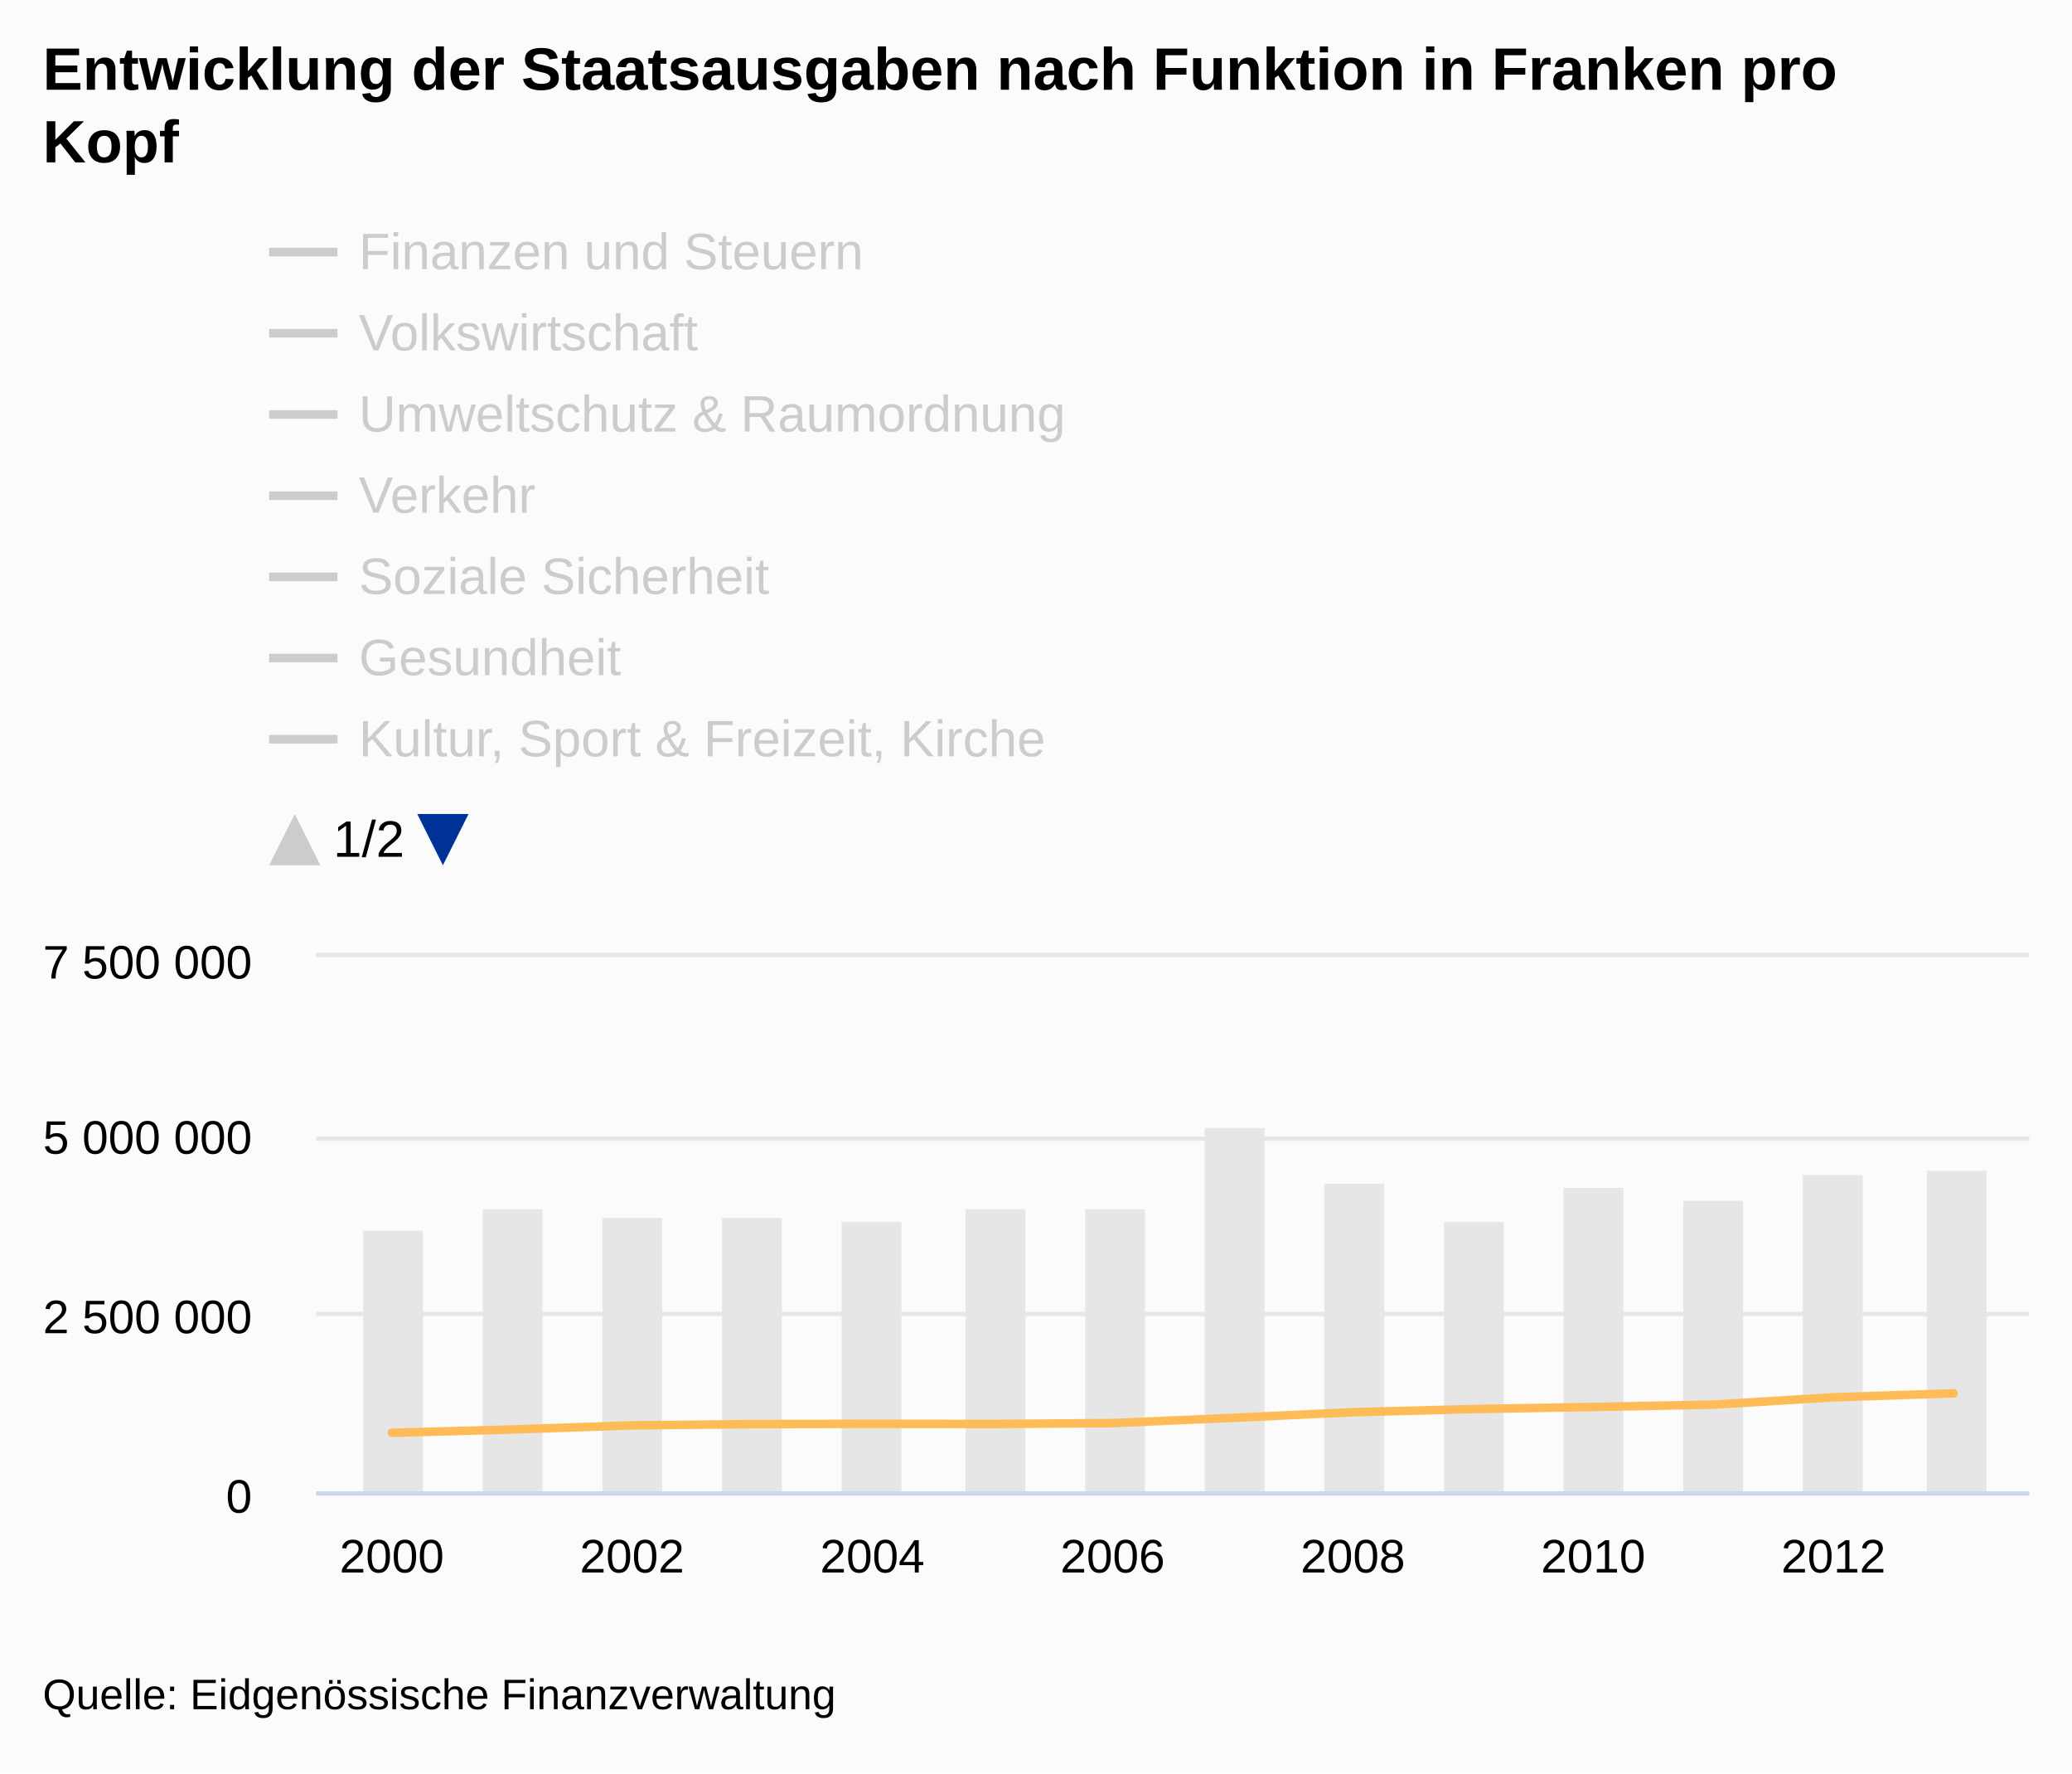
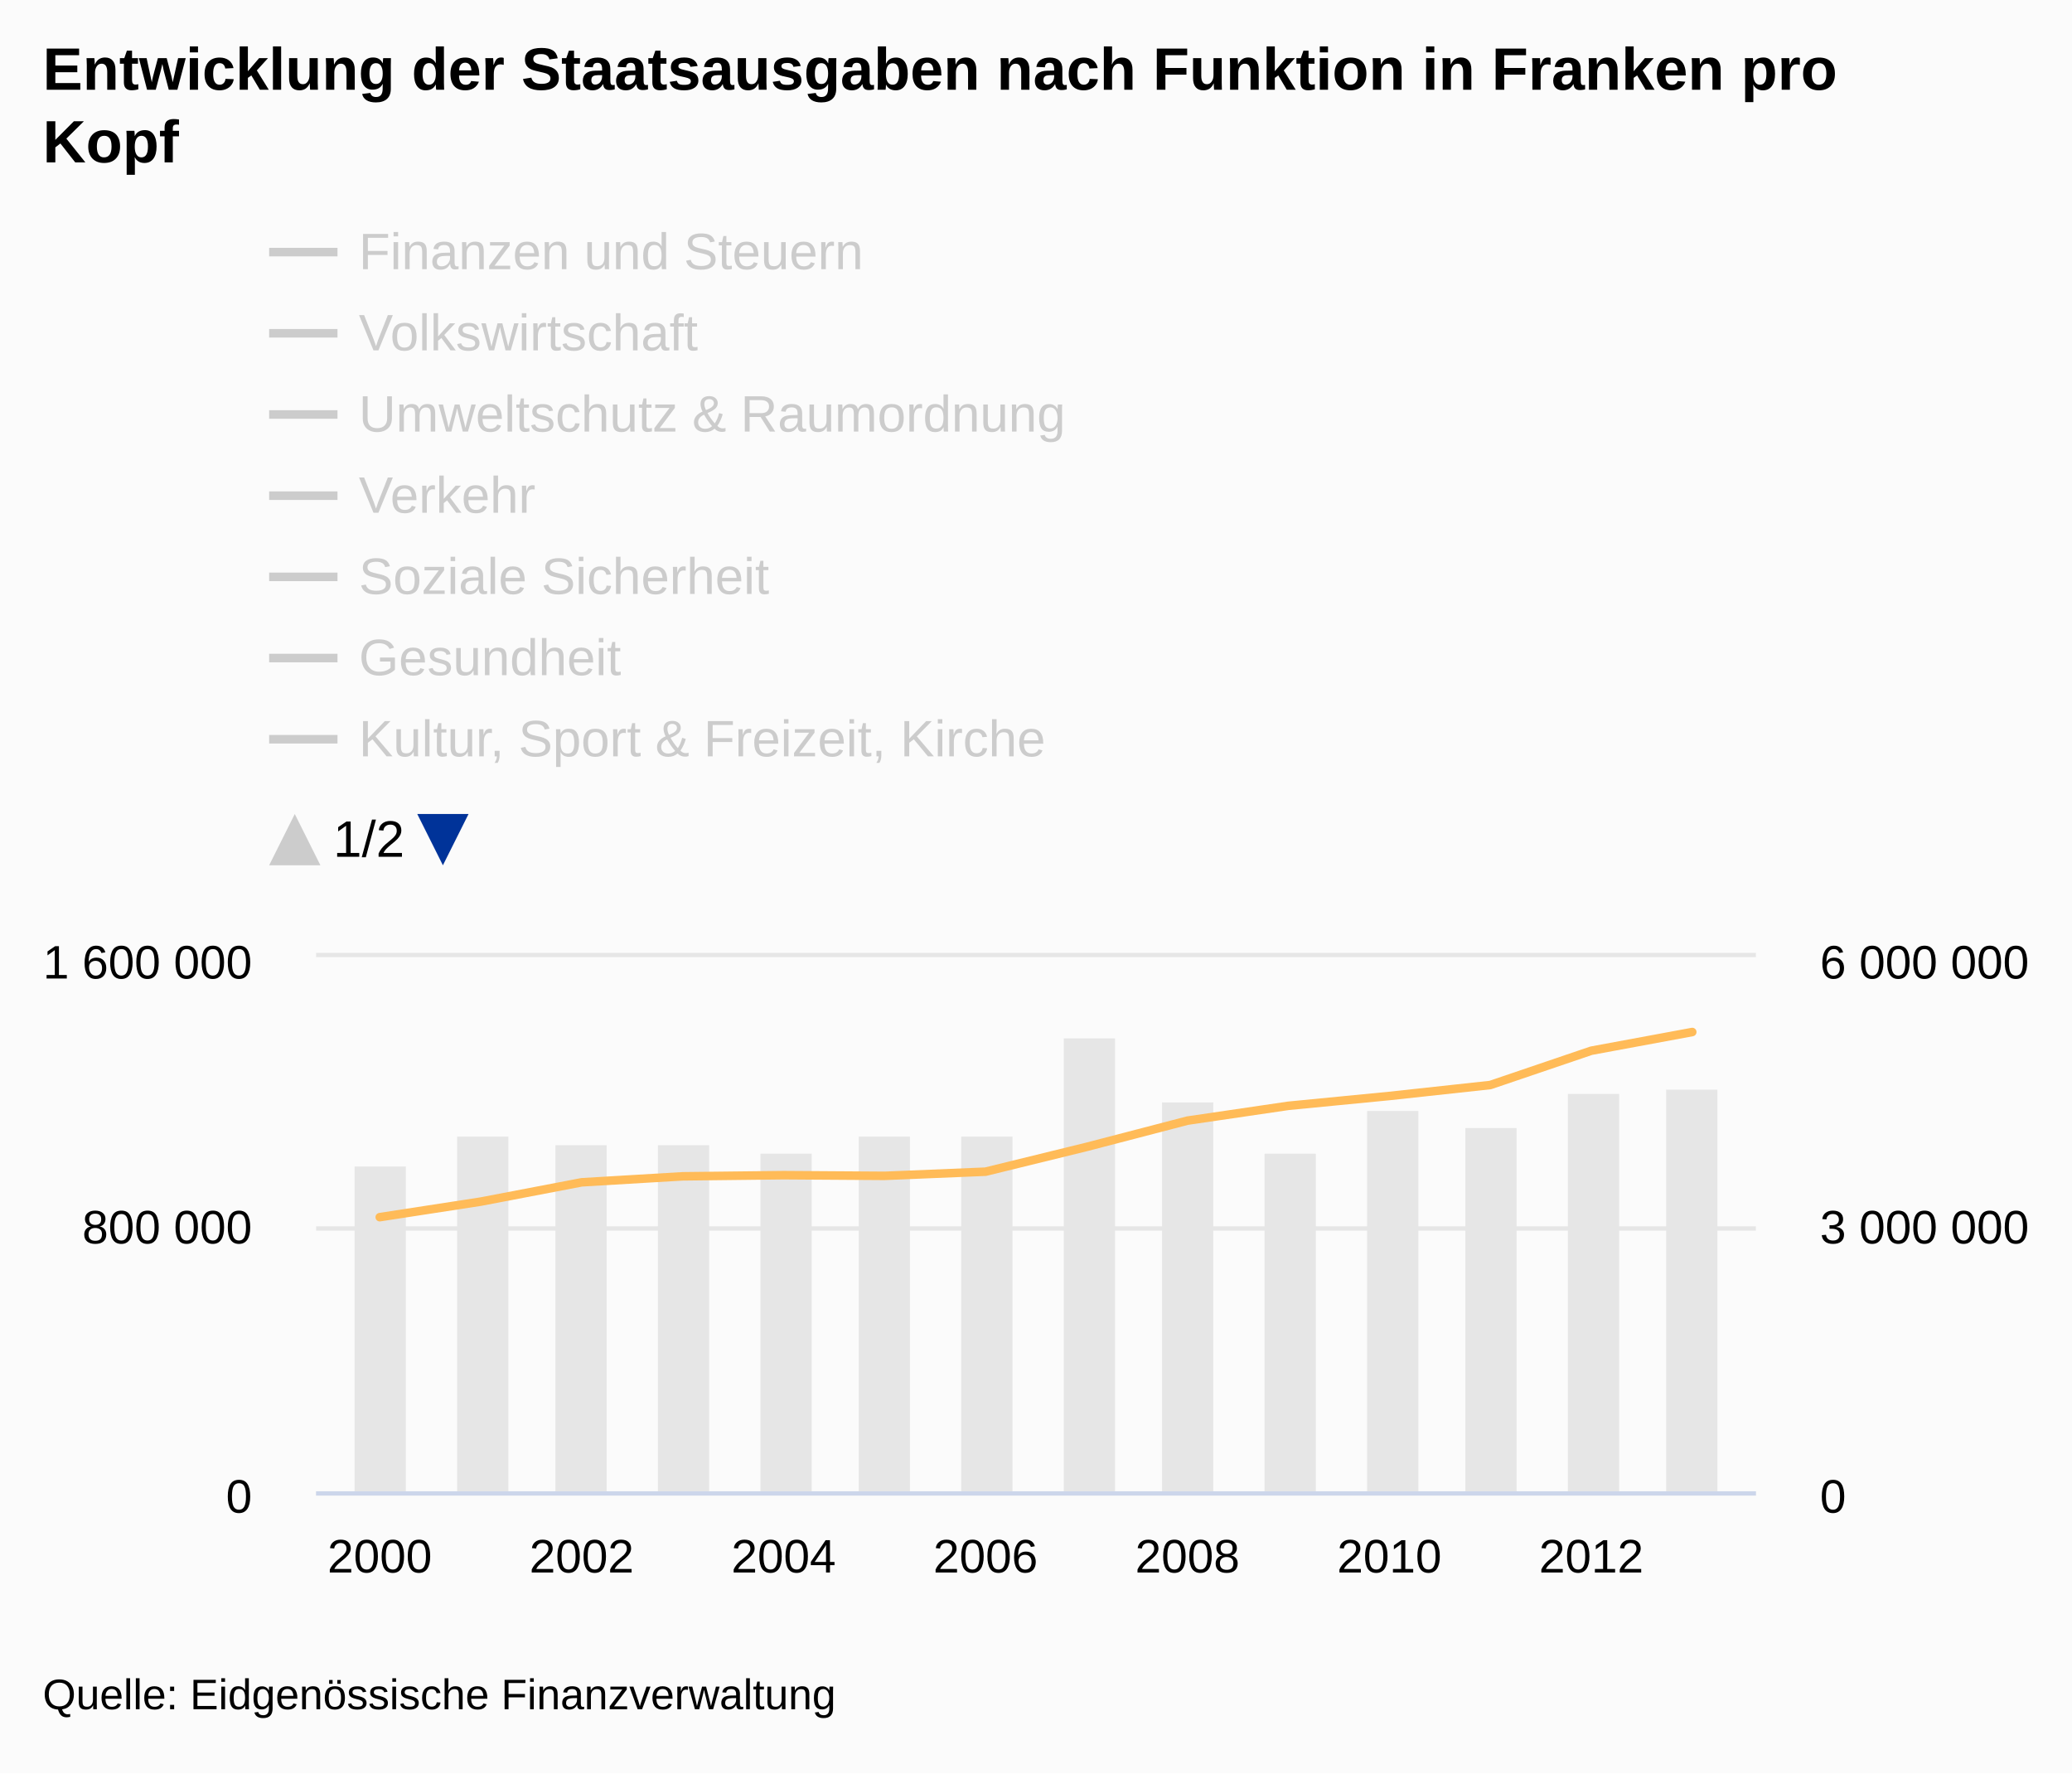
<svg xmlns="http://www.w3.org/2000/svg" version="1.1" class="highcharts-root" style="font-family:arial;font-size:12px;" viewBox="0 0 485 415">
  <defs>
+     <clipPath id="c">
+       <rect x="0" y="8" width="9999" height="130.5" fill="none" />
+     </clipPath>
+     <clipPath>
+       <rect x="0" y="0" width="337" height="125" fill="none" />
+     </clipPath>
+     <clipPath id="a">
+       <rect x="0" y="0" width="337" height="125" fill="none" />
+     </clipPath>
    <clipPath id="b">
-       <rect x="0" y="8" width="9999" height="130.5" fill="none" />
-     </clipPath>
-     <clipPath>
-       <rect x="0" y="0" width="401" height="125" fill="none" />
-     </clipPath>
-     <clipPath id="a">
-       <rect x="0" y="0" width="401" height="125" fill="none" />
+       <rect x="0" y="0" width="337" height="125" fill="none" />
    </clipPath>
  </defs>
  <rect fill="#fbfbfb" class="highcharts-background" x="0" y="0" width="485" height="415" rx="0" ry="0" />
-   <rect fill="none" class="highcharts-plot-background" x="74" y="224" width="401" height="125" />
+   <rect fill="none" class="highcharts-plot-background" x="74" y="224" width="337" height="125" />
  <g class="highcharts-pane-group" />
  <g class="highcharts-grid highcharts-xaxis-grid ">
-     <path fill="none" class="highcharts-grid-line" d="M 91.5 224 L 91.5 349" opacity="1" />
-     <path fill="none" class="highcharts-grid-line" d="M 147.5 224 L 147.5 349" opacity="1" />
-     <path fill="none" class="highcharts-grid-line" d="M 203.5 224 L 203.5 349" opacity="1" />
-     <path fill="none" class="highcharts-grid-line" d="M 259.5 224 L 259.5 349" opacity="1" />
-     <path fill="none" class="highcharts-grid-line" d="M 316.5 224 L 316.5 349" opacity="1" />
-     <path fill="none" class="highcharts-grid-line" d="M 372.5 224 L 372.5 349" opacity="1" />
-     <path fill="none" class="highcharts-grid-line" d="M 428.5 224 L 428.5 349" opacity="1" />
+     <path fill="none" class="highcharts-grid-line" d="M 88.5 224 L 88.5 349" opacity="1" />
+     <path fill="none" class="highcharts-grid-line" d="M 135.5 224 L 135.5 349" opacity="1" />
+     <path fill="none" class="highcharts-grid-line" d="M 182.5 224 L 182.5 349" opacity="1" />
+     <path fill="none" class="highcharts-grid-line" d="M 230.5 224 L 230.5 349" opacity="1" />
+     <path fill="none" class="highcharts-grid-line" d="M 277.5 224 L 277.5 349" opacity="1" />
+     <path fill="none" class="highcharts-grid-line" d="M 324.5 224 L 324.5 349" opacity="1" />
+     <path fill="none" class="highcharts-grid-line" d="M 371.5 224 L 371.5 349" opacity="1" />
  </g>
  <g class="highcharts-grid highcharts-yaxis-grid ">
-     <path fill="none" stroke="#e6e6e6" stroke-width="1" class="highcharts-grid-line" d="M 74 349.5 L 475 349.5" opacity="1" />
-     <path fill="none" stroke="#e6e6e6" stroke-width="1" class="highcharts-grid-line" d="M 74 307.5 L 475 307.5" opacity="1" />
-     <path fill="none" stroke="#e6e6e6" stroke-width="1" class="highcharts-grid-line" d="M 74 266.5 L 475 266.5" opacity="1" />
-     <path fill="none" stroke="#e6e6e6" stroke-width="1" class="highcharts-grid-line" d="M 74 223.5 L 475 223.5" opacity="1" />
-   </g>
-   <rect fill="none" class="highcharts-plot-border" x="74" y="224" width="401" height="125" />
+     <path fill="none" stroke="#e6e6e6" stroke-width="1" class="highcharts-grid-line" d="M 74 349.5 L 411 349.5" opacity="1" />
+     <path fill="none" stroke="#e6e6e6" stroke-width="1" class="highcharts-grid-line" d="M 74 287.5 L 411 287.5" opacity="1" />
+     <path fill="none" stroke="#e6e6e6" stroke-width="1" class="highcharts-grid-line" d="M 74 223.5 L 411 223.5" opacity="1" />
+   </g>
+   <g class="highcharts-grid highcharts-yaxis-grid ">
+     <path fill="none" class="highcharts-grid-line" d="M 74 349.5 L 411 349.5" opacity="1" />
+     <path fill="none" class="highcharts-grid-line" d="M 74 287.5 L 411 287.5" opacity="1" />
+     <path fill="none" class="highcharts-grid-line" d="M 74 224.5 L 411 224.5" opacity="1" />
+   </g>
+   <rect fill="none" class="highcharts-plot-border" x="74" y="224" width="337" height="125" />
  <g class="highcharts-axis highcharts-xaxis ">
-     <path fill="none" class="highcharts-axis-line" stroke="#ccd6eb" stroke-width="1" d="M 74 349.5 L 475 349.5" />
+     <path fill="none" class="highcharts-axis-line" stroke="#ccd6eb" stroke-width="1" d="M 74 349.5 L 411 349.5" />
  </g>
  <g class="highcharts-axis highcharts-yaxis ">
    <path fill="none" class="highcharts-axis-line" d="M 74 224 L 74 349" />
  </g>
+   <g class="highcharts-axis highcharts-yaxis ">
+     <path fill="none" class="highcharts-axis-line" d="M 411 224 L 411 349" />
+   </g>
  <g class="highcharts-series-group">
    <g class="highcharts-series highcharts-series-0 highcharts-column-series highcharts-color-undefined " transform="translate(74,224) scale(1 1)" clip-path="url(#a)">
-       <rect x="11" y="64" width="14" height="62" fill="#E6E6E6" class="highcharts-point" />
-       <rect x="39" y="59" width="14" height="67" fill="#E6E6E6" class="highcharts-point" />
-       <rect x="67" y="61" width="14" height="65" fill="#E6E6E6" class="highcharts-point" />
-       <rect x="95" y="61" width="14" height="65" fill="#E6E6E6" class="highcharts-point" />
-       <rect x="123" y="62" width="14" height="64" fill="#E6E6E6" class="highcharts-point" />
-       <rect x="152" y="59" width="14" height="67" fill="#E6E6E6" class="highcharts-point" />
-       <rect x="180" y="59" width="14" height="67" fill="#E6E6E6" class="highcharts-point" />
-       <rect x="208" y="40" width="14" height="86" fill="#E6E6E6" class="highcharts-point" />
-       <rect x="236" y="53" width="14" height="73" fill="#E6E6E6" class="highcharts-point" />
-       <rect x="264" y="62" width="14" height="64" fill="#E6E6E6" class="highcharts-point" />
-       <rect x="292" y="54" width="14" height="72" fill="#E6E6E6" class="highcharts-point" />
-       <rect x="320" y="57" width="14" height="69" fill="#E6E6E6" class="highcharts-point" />
-       <rect x="348" y="51" width="14" height="75" fill="#E6E6E6" class="highcharts-point" />
-       <rect x="377" y="50" width="14" height="76" fill="#E6E6E6" class="highcharts-point" />
+       <rect x="9" y="49" width="12" height="77" fill="#E6E6E6" class="highcharts-point" />
+       <rect x="33" y="42" width="12" height="84" fill="#E6E6E6" class="highcharts-point" />
+       <rect x="56" y="44" width="12" height="82" fill="#E6E6E6" class="highcharts-point" />
+       <rect x="80" y="44" width="12" height="82" fill="#E6E6E6" class="highcharts-point" />
+       <rect x="104" y="46" width="12" height="80" fill="#E6E6E6" class="highcharts-point" />
+       <rect x="127" y="42" width="12" height="84" fill="#E6E6E6" class="highcharts-point" />
+       <rect x="151" y="42" width="12" height="84" fill="#E6E6E6" class="highcharts-point" />
+       <rect x="175" y="19" width="12" height="107" fill="#E6E6E6" class="highcharts-point" />
+       <rect x="198" y="34" width="12" height="92" fill="#E6E6E6" class="highcharts-point" />
+       <rect x="222" y="46" width="12" height="80" fill="#E6E6E6" class="highcharts-point" />
+       <rect x="246" y="36" width="12" height="90" fill="#E6E6E6" class="highcharts-point" />
+       <rect x="269" y="40" width="12" height="86" fill="#E6E6E6" class="highcharts-point" />
+       <rect x="293" y="32" width="12" height="94" fill="#E6E6E6" class="highcharts-point" />
+       <rect x="316" y="31" width="12" height="95" fill="#E6E6E6" class="highcharts-point" />
    </g>
    <g class="highcharts-markers highcharts-series-0 highcharts-column-series highcharts-color-undefined " transform="translate(74,224) scale(1 1)" clip-path="none" />
-     <g class="highcharts-series highcharts-series-1 highcharts-line-series highcharts-color-undefined " visibility="hidden" transform="translate(74,224) scale(1 1)" clip-path="url(#a)">
-       <path fill="none" d="M 17.716 121.075 L 45.837 121.088 L 73.957 121.961 L 102.078 122.607 L 130.198 122.754 L 158.319 122.687 L 186.44 122.303 L 214.56 122.195 L 242.681 120.597 L 270.802 121.315 L 298.922 121.311 L 327.043 121.23 L 355.163 120.515 L 383.284 119.454" class="highcharts-graph" stroke="#cd9c00" stroke-width="2" stroke-linejoin="round" stroke-linecap="round" />
+     <g class="highcharts-series highcharts-series-1 highcharts-line-series highcharts-color-undefined " visibility="hidden" transform="translate(74,224) scale(1 1)" clip-path="url(#b)">
+       <path fill="none" d="M 14.888 106.601 L 38.521 106.663 L 62.154 110.753 L 85.786 113.781 L 109.419 114.473 L 133.051 114.157 L 156.684 112.359 L 180.316 111.851 L 203.949 104.361 L 227.581 107.727 L 251.214 107.708 L 274.846 107.328 L 298.479 103.977 L 322.112 99.002" class="highcharts-graph" stroke="#cd9c00" stroke-width="2" stroke-linejoin="round" stroke-linecap="round" />
    </g>
    <g class="highcharts-markers highcharts-series-1 highcharts-line-series highcharts-color-undefined " visibility="hidden" transform="translate(74,224) scale(1 1)" clip-path="none" />
-     <g class="highcharts-series highcharts-series-2 highcharts-line-series highcharts-color-undefined " visibility="hidden" transform="translate(74,224) scale(1 1)" clip-path="url(#a)">
-       <path fill="none" d="M 17.716 124.098 L 45.837 124.15 L 73.957 124.537 L 102.078 124.607 L 130.198 124.612 L 158.319 124.642 L 186.44 124.615 L 214.56 124.555 L 242.681 124.244 L 270.802 123.579 L 298.922 122.665 L 327.043 124.424 L 355.163 124.716 L 383.284 124.723" class="highcharts-graph" stroke="#ff8028" stroke-width="2" stroke-linejoin="round" stroke-linecap="round" />
+     <g class="highcharts-series highcharts-series-2 highcharts-line-series highcharts-color-undefined " visibility="hidden" transform="translate(74,224) scale(1 1)" clip-path="url(#b)">
+       <path fill="none" d="M 14.888 120.773 L 38.521 121.016 L 62.154 122.832 L 85.786 123.158 L 109.419 123.184 L 133.051 123.32 L 156.684 123.195 L 180.316 122.914 L 203.949 121.454 L 227.581 118.339 L 251.214 114.052 L 274.846 122.298 L 298.479 123.668 L 322.112 123.7" class="highcharts-graph" stroke="#ff8028" stroke-width="2" stroke-linejoin="round" stroke-linecap="round" />
    </g>
    <g class="highcharts-markers highcharts-series-2 highcharts-line-series highcharts-color-undefined " visibility="hidden" transform="translate(74,224) scale(1 1)" clip-path="none" />
-     <g class="highcharts-series highcharts-series-3 highcharts-line-series highcharts-color-undefined " visibility="hidden" transform="translate(74,224) scale(1 1)" clip-path="url(#a)">
-       <path fill="none" d="M 17.716 123.27 L 45.837 123.057 L 73.957 123.464 L 102.078 123.592 L 130.198 123.676 L 158.319 123.717 L 186.44 123.781 L 214.56 123.589 L 242.681 123.06 L 270.802 123.476 L 298.922 123.417 L 327.043 123.394 L 355.163 123.543 L 383.284 123.573" class="highcharts-graph" stroke="#b00000" stroke-width="2" stroke-linejoin="round" stroke-linecap="round" />
+     <g class="highcharts-series highcharts-series-3 highcharts-line-series highcharts-color-undefined " visibility="hidden" transform="translate(74,224) scale(1 1)" clip-path="url(#b)">
+       <path fill="none" d="M 14.888 116.891 L 38.521 115.892 L 62.154 117.8 L 85.786 118.399 L 109.419 118.793 L 133.051 118.985 L 156.684 119.286 L 180.316 118.387 L 203.949 115.907 L 227.581 117.858 L 251.214 117.582 L 274.846 117.474 L 298.479 118.172 L 322.112 118.309" class="highcharts-graph" stroke="#b00000" stroke-width="2" stroke-linejoin="round" stroke-linecap="round" />
    </g>
    <g class="highcharts-markers highcharts-series-3 highcharts-line-series highcharts-color-undefined " visibility="hidden" transform="translate(74,224) scale(1 1)" clip-path="none" />
-     <g class="highcharts-series highcharts-series-4 highcharts-line-series highcharts-color-undefined " visibility="hidden" transform="translate(74,224) scale(1 1)" clip-path="url(#a)">
-       <path fill="none" d="M 17.716 119.747 L 45.837 119.273 L 73.957 120.194 L 102.078 120.223 L 130.198 120.98 L 158.319 120.772 L 186.44 120.392 L 214.56 121.552 L 242.681 122.522 L 270.802 122.916 L 298.922 122.968 L 327.043 122.958 L 355.163 122.093 L 383.284 119.898" class="highcharts-graph" stroke="#672773" stroke-width="2" stroke-linejoin="round" stroke-linecap="round" />
+     <g class="highcharts-series highcharts-series-4 highcharts-line-series highcharts-color-undefined " visibility="hidden" transform="translate(74,224) scale(1 1)" clip-path="url(#b)">
+       <path fill="none" d="M 14.888 100.375 L 38.521 98.153 L 62.154 102.472 L 85.786 102.607 L 109.419 106.158 L 133.051 105.183 L 156.684 103.402 L 180.316 108.84 L 203.949 113.382 L 227.581 115.23 L 251.214 115.475 L 274.846 115.426 L 298.479 111.373 L 322.112 101.085" class="highcharts-graph" stroke="#672773" stroke-width="2" stroke-linejoin="round" stroke-linecap="round" />
    </g>
    <g class="highcharts-markers highcharts-series-4 highcharts-line-series highcharts-color-undefined " visibility="hidden" transform="translate(74,224) scale(1 1)" clip-path="none" />
-     <g class="highcharts-series highcharts-series-5 highcharts-line-series highcharts-color-undefined " visibility="hidden" transform="translate(74,224) scale(1 1)" clip-path="url(#a)">
-       <path fill="none" d="M 17.716 113.773 L 45.837 113.885 L 73.957 113.591 L 102.078 113.423 L 130.198 112.473 L 158.319 112.238 L 186.44 111.734 L 214.56 111.559 L 242.681 113 L 270.802 112.123 L 298.922 111.717 L 327.043 111.068 L 355.163 110.253 L 383.284 110.067" class="highcharts-graph" stroke="#007a2f" stroke-width="2" stroke-linejoin="round" stroke-linecap="round" />
+     <g class="highcharts-series highcharts-series-5 highcharts-line-series highcharts-color-undefined " visibility="hidden" transform="translate(74,224) scale(1 1)" clip-path="url(#b)">
+       <path fill="none" d="M 14.888 72.373 L 38.521 72.896 L 62.154 71.521 L 85.786 70.734 L 109.419 66.281 L 133.051 65.18 L 156.684 62.816 L 180.316 61.996 L 203.949 68.752 L 227.581 64.641 L 251.214 62.734 L 274.846 59.694 L 298.479 55.875 L 322.112 55.001" class="highcharts-graph" stroke="#007a2f" stroke-width="2" stroke-linejoin="round" stroke-linecap="round" />
    </g>
    <g class="highcharts-markers highcharts-series-5 highcharts-line-series highcharts-color-undefined " visibility="hidden" transform="translate(74,224) scale(1 1)" clip-path="none" />
-     <g class="highcharts-series highcharts-series-6 highcharts-line-series highcharts-color-undefined " visibility="hidden" transform="translate(74,224) scale(1 1)" clip-path="url(#a)">
-       <path fill="none" d="M 17.716 111.816 L 45.837 108.908 L 73.957 108.674 L 102.078 108.574 L 130.198 108.473 L 158.319 108.18 L 186.44 107.843 L 214.56 107.484 L 242.681 115.17 L 270.802 114.2 L 298.922 114.443 L 327.043 114.177 L 355.163 110.249 L 383.284 114.914" class="highcharts-graph" stroke="#44ab2b" stroke-width="2" stroke-linejoin="round" stroke-linecap="round" />
+     <g class="highcharts-series highcharts-series-6 highcharts-line-series highcharts-color-undefined " visibility="hidden" transform="translate(74,224) scale(1 1)" clip-path="url(#b)">
+       <path fill="none" d="M 14.888 63.201 L 38.521 49.569 L 62.154 48.471 L 85.786 48.004 L 109.419 47.531 L 133.051 46.154 L 156.684 44.577 L 180.316 42.896 L 203.949 78.923 L 227.581 74.374 L 251.214 75.516 L 274.846 74.268 L 298.479 55.855 L 322.112 77.722" class="highcharts-graph" stroke="#44ab2b" stroke-width="2" stroke-linejoin="round" stroke-linecap="round" />
    </g>
    <g class="highcharts-markers highcharts-series-6 highcharts-line-series highcharts-color-undefined " visibility="hidden" transform="translate(74,224) scale(1 1)" clip-path="none" />
-     <g class="highcharts-series highcharts-series-7 highcharts-line-series highcharts-color-undefined " visibility="hidden" transform="translate(74,224) scale(1 1)" clip-path="url(#a)">
-       <path fill="none" d="M 17.716 121.723 L 45.837 121.562 L 73.957 121.789 L 102.078 121.575 L 130.198 121.518 L 158.319 121.764 L 186.44 121.689 L 214.56 121.435 L 242.681 120.893 L 270.802 121.28 L 298.922 121.147 L 327.043 120.968 L 355.163 120.585 L 383.284 120.805" class="highcharts-graph" stroke="#b475ab" stroke-width="2" stroke-linejoin="round" stroke-linecap="round" />
+     <g class="highcharts-series highcharts-series-7 highcharts-line-series highcharts-color-undefined " visibility="hidden" transform="translate(74,224) scale(1 1)" clip-path="url(#b)">
+       <path fill="none" d="M 14.888 109.637 L 38.521 108.886 L 62.154 109.948 L 85.786 108.944 L 109.419 108.68 L 133.051 109.829 L 156.684 109.479 L 180.316 108.291 L 203.949 105.746 L 227.581 107.565 L 251.214 106.941 L 274.846 106.098 L 298.479 104.304 L 322.112 105.336" class="highcharts-graph" stroke="#b475ab" stroke-width="2" stroke-linejoin="round" stroke-linecap="round" />
    </g>
    <g class="highcharts-markers highcharts-series-7 highcharts-line-series highcharts-color-undefined " visibility="hidden" transform="translate(74,224) scale(1 1)" clip-path="none" />
-     <g class="highcharts-series highcharts-series-8 highcharts-line-series highcharts-color-undefined " transform="translate(74,224) scale(1 1)" clip-path="url(#a)">
-       <path fill="none" d="M 17.716 111.314 L 45.837 110.538 L 73.957 109.574 L 102.078 109.275 L 130.198 109.218 L 158.319 109.251 L 186.44 109.043 L 214.56 107.808 L 242.681 106.495 L 270.802 105.754 L 298.922 105.264 L 327.043 104.716 L 355.163 103.004 L 383.284 102.071" class="highcharts-graph" stroke="#ffbb58" stroke-width="2" stroke-linejoin="round" stroke-linecap="round" />
+     <g class="highcharts-series highcharts-series-8 highcharts-line-series highcharts-color-undefined " transform="translate(74,224) scale(1 1)" clip-path="url(#b)">
+       <path fill="none" d="M 14.888 60.847 L 38.521 57.209 L 62.154 52.69 L 85.786 51.289 L 109.419 51.021 L 133.051 51.179 L 156.684 50.202 L 180.316 44.411 L 203.949 38.258 L 227.581 34.786 L 251.214 32.487 L 274.846 29.92 L 298.479 21.892 L 322.112 17.519" class="highcharts-graph" stroke="#ffbb58" stroke-width="2" stroke-linejoin="round" stroke-linecap="round" />
    </g>
    <g class="highcharts-markers highcharts-series-8 highcharts-line-series highcharts-color-undefined " transform="translate(74,224) scale(1 1)" clip-path="none" />
-     <g class="highcharts-series highcharts-series-9 highcharts-line-series highcharts-color-undefined " visibility="hidden" transform="translate(74,224) scale(1 1)" clip-path="url(#a)">
-       <path fill="none" d="M 17.716 119.747 L 45.837 119.426 L 73.957 119.429 L 102.078 119.467 L 130.198 119.358 L 158.319 119.145 L 186.44 118.929 L 214.56 118.72 L 242.681 119.111 L 270.802 119.401 L 298.922 119.223 L 327.043 118.93 L 355.163 118.581 L 383.284 118.015" class="highcharts-graph" stroke="#a8c4cb" stroke-width="2" stroke-linejoin="round" stroke-linecap="round" />
+     <g class="highcharts-series highcharts-series-9 highcharts-line-series highcharts-color-undefined " visibility="hidden" transform="translate(74,224) scale(1 1)" clip-path="url(#b)">
+       <path fill="none" d="M 14.888 100.379 L 38.521 98.871 L 62.154 98.885 L 85.786 99.064 L 109.419 98.551 L 133.051 97.556 L 156.684 96.542 L 180.316 95.563 L 203.949 97.396 L 227.581 98.754 L 251.214 97.92 L 274.846 96.547 L 298.479 94.91 L 322.112 92.258" class="highcharts-graph" stroke="#a8c4cb" stroke-width="2" stroke-linejoin="round" stroke-linecap="round" />
    </g>
    <g class="highcharts-markers highcharts-series-9 highcharts-line-series highcharts-color-undefined " visibility="hidden" transform="translate(74,224) scale(1 1)" clip-path="none" />
-     <g class="highcharts-series highcharts-series-10 highcharts-line-series highcharts-color-undefined " visibility="hidden" transform="translate(74,224) scale(1 1)" clip-path="url(#a)">
-       <path fill="none" d="M 17.716 121.924 L 45.837 120.642 L 73.957 121.501 L 102.078 121.239 L 130.198 122.651 L 158.319 120.678 L 214.56 105.343 L 242.681 111.671 L 270.802 121.707 L 298.922 115.779 L 327.043 119.628 L 355.163 121.308 L 383.284 120.777" class="highcharts-graph" stroke="#256370" stroke-width="2" stroke-linejoin="round" stroke-linecap="round" />
+     <g class="highcharts-series highcharts-series-10 highcharts-line-series highcharts-color-undefined " visibility="hidden" transform="translate(74,224) scale(1 1)" clip-path="url(#b)">
+       <path fill="none" d="M 14.888 110.582 L 38.521 104.573 L 62.154 108.598 L 85.786 107.372 L 109.419 113.99 L 133.051 104.739 L 180.316 32.857 L 203.949 62.523 L 227.581 109.565 L 251.214 81.779 L 274.846 99.816 L 298.479 107.694 L 322.112 105.206" class="highcharts-graph" stroke="#256370" stroke-width="2" stroke-linejoin="round" stroke-linecap="round" />
    </g>
    <g class="highcharts-markers highcharts-series-10 highcharts-line-series highcharts-color-undefined " visibility="hidden" transform="translate(74,224) scale(1 1)" clip-path="none" />
  </g>
  <text x="10" text-anchor="start" class="highcharts-title" style="color:#000000;font-size:14px;font-weight:bold;fill:#000000;" y="21">
    <tspan>Entwicklung der Staatsausgaben nach Funktion in Franken pro</tspan>
    <tspan dy="17" x="10">Kopf</tspan>
  </text>
  <g class="highcharts-legend" transform="translate(55,45)">
    <rect fill="none" class="highcharts-legend-box" rx="0" ry="0" x="0" y="0" width="204" height="166" visibility="visible" />
-     <g clip-path="url(#b)">
+     <g clip-path="url(#c)">
      <g transform="translate(0,0)">
        <g class="highcharts-legend-item highcharts-line-series highcharts-color-undefined highcharts-series-1 highcharts-legend-item-hidden" transform="translate(8,3)">
          <path fill="none" d="M 0 11 L 16 11" class="highcharts-graph" stroke="#cccccc" stroke-width="2" />
          <text x="21" style="color:#cccccc;font-size:12px;font-weight:normal;cursor:pointer;fill:#cccccc;" text-anchor="start" y="15">
            <tspan>Finanzen und Steuern</tspan>
          </text>
        </g>
        <g class="highcharts-legend-item highcharts-line-series highcharts-color-undefined highcharts-series-2 highcharts-legend-item-hidden" transform="translate(8,22)">
          <path fill="none" d="M 0 11 L 16 11" class="highcharts-graph" stroke="#cccccc" stroke-width="2" />
          <text x="21" y="15" style="color:#cccccc;font-size:12px;font-weight:normal;cursor:pointer;fill:#cccccc;" text-anchor="start">
            <tspan>Volkswirtschaft</tspan>
          </text>
        </g>
        <g class="highcharts-legend-item highcharts-line-series highcharts-color-undefined highcharts-series-3 highcharts-legend-item-hidden" transform="translate(8,41)">
          <path fill="none" d="M 0 11 L 16 11" class="highcharts-graph" stroke="#cccccc" stroke-width="2" />
          <text x="21" y="15" style="color:#cccccc;font-size:12px;font-weight:normal;cursor:pointer;fill:#cccccc;" text-anchor="start">
            <tspan>Umweltschutz &amp; Raumordnung</tspan>
          </text>
        </g>
        <g class="highcharts-legend-item highcharts-line-series highcharts-color-undefined highcharts-series-4 highcharts-legend-item-hidden" transform="translate(8,60)">
          <path fill="none" d="M 0 11 L 16 11" class="highcharts-graph" stroke="#cccccc" stroke-width="2" />
          <text x="21" y="15" style="color:#cccccc;font-size:12px;font-weight:normal;cursor:pointer;fill:#cccccc;" text-anchor="start">
            <tspan>Verkehr</tspan>
          </text>
        </g>
        <g class="highcharts-legend-item highcharts-line-series highcharts-color-undefined highcharts-series-5 highcharts-legend-item-hidden" transform="translate(8,79)">
          <path fill="none" d="M 0 11 L 16 11" class="highcharts-graph" stroke="#cccccc" stroke-width="2" />
          <text x="21" y="15" style="color:#cccccc;font-size:12px;font-weight:normal;cursor:pointer;fill:#cccccc;" text-anchor="start">
            <tspan>Soziale Sicherheit</tspan>
          </text>
        </g>
        <g class="highcharts-legend-item highcharts-line-series highcharts-color-undefined highcharts-series-6 highcharts-legend-item-hidden" transform="translate(8,98)">
          <path fill="none" d="M 0 11 L 16 11" class="highcharts-graph" stroke="#cccccc" stroke-width="2" />
          <text x="21" y="15" style="color:#cccccc;font-size:12px;font-weight:normal;cursor:pointer;fill:#cccccc;" text-anchor="start">
            <tspan>Gesundheit</tspan>
          </text>
        </g>
        <g class="highcharts-legend-item highcharts-line-series highcharts-color-undefined highcharts-series-7 highcharts-legend-item-hidden" transform="translate(8,117)">
          <path fill="none" d="M 0 11 L 16 11" class="highcharts-graph" stroke="#cccccc" stroke-width="2" />
          <text x="21" y="15" style="color:#cccccc;font-size:12px;font-weight:normal;cursor:pointer;fill:#cccccc;" text-anchor="start">
            <tspan>Kultur, Sport &amp; Freizeit, Kirche</tspan>
          </text>
        </g>
        <g class="highcharts-legend-item highcharts-line-series highcharts-color-undefined highcharts-series-8" transform="translate(8,136)">
          <path fill="none" d="M 0 11 L 16 11" class="highcharts-graph" stroke="#ffbb58" stroke-width="2" />
          <text x="21" y="15" style="color:#333333;font-size:12px;font-weight:normal;cursor:pointer;fill:#333333;" text-anchor="start">
            <tspan>Bildung</tspan>
          </text>
        </g>
        <g class="highcharts-legend-item highcharts-line-series highcharts-color-undefined highcharts-series-9 highcharts-legend-item-hidden" transform="translate(8,155)">
          <path fill="none" d="M 0 11 L 16 11" class="highcharts-graph" stroke="#cccccc" stroke-width="2" />
          <text x="21" y="15" style="color:#cccccc;font-size:12px;font-weight:normal;cursor:pointer;fill:#cccccc;" text-anchor="start">
            <tspan>Öffentliche Ordnung &amp; Siche…</tspan>
          </text>
        </g>
        <g class="highcharts-legend-item highcharts-line-series highcharts-color-undefined highcharts-series-10 highcharts-legend-item-hidden" transform="translate(8,174)">
          <path fill="none" d="M 0 11 L 16 11" class="highcharts-graph" stroke="#cccccc" stroke-width="2" />
          <text x="21" y="15" style="color:#cccccc;font-size:12px;font-weight:normal;cursor:pointer;fill:#cccccc;" text-anchor="start">
            <tspan>Allgemeine Verwaltung</tspan>
          </text>
        </g>
        <g class="highcharts-legend-item highcharts-column-series highcharts-color-undefined highcharts-series-0" transform="translate(8,193)">
          <text x="21" y="15" style="color:#333333;font-size:12px;font-weight:normal;cursor:pointer;fill:#333333;" text-anchor="start">
            <tspan>Total</tspan>
          </text>
          <rect x="2" y="4" width="12" height="12" fill="#E6E6E6" class="highcharts-point" />
        </g>
      </g>
    </g>
    <g visibility="visible" transform="translate(8,145.5)">
      <path fill="#cccccc" d="M 6 0 L 12 12 0 12 Z" class="highcharts-legend-nav-inactive" style="cursor:default;" />
      <text x="15" y="10" class="highcharts-legend-navigation">
        1/2
      </text>
      <path fill="#003399" d="M 34.672 0 L 46.672 0 40.672 12 Z" class="highcharts-legend-nav-active" style="cursor:pointer;" />
    </g>
  </g>
  <g class="highcharts-axis-labels highcharts-xaxis-labels ">
-     <text x="91.716" style="color:#000000;cursor:default;font-size:11px;fill:#000000;" text-anchor="middle" transform="translate(0,0)" y="368" opacity="1">
+     <text x="88.888" style="color:#000000;cursor:default;font-size:11px;fill:#000000;" text-anchor="middle" transform="translate(0,0)" y="368" opacity="1">
      2000
    </text>
-     <text x="147.957" style="color:#000000;cursor:default;font-size:11px;fill:#000000;" text-anchor="middle" transform="translate(0,0)" y="368" opacity="1">
+     <text x="136.154" style="color:#000000;cursor:default;font-size:11px;fill:#000000;" text-anchor="middle" transform="translate(0,0)" y="368" opacity="1">
      2002
    </text>
-     <text x="204.198" style="color:#000000;cursor:default;font-size:11px;fill:#000000;" text-anchor="middle" transform="translate(0,0)" y="368" opacity="1">
+     <text x="183.419" style="color:#000000;cursor:default;font-size:11px;fill:#000000;" text-anchor="middle" transform="translate(0,0)" y="368" opacity="1">
      2004
    </text>
-     <text x="260.44" style="color:#000000;cursor:default;font-size:11px;fill:#000000;" text-anchor="middle" transform="translate(0,0)" y="368" opacity="1">
+     <text x="230.684" style="color:#000000;cursor:default;font-size:11px;fill:#000000;" text-anchor="middle" transform="translate(0,0)" y="368" opacity="1">
      2006
    </text>
-     <text x="316.681" style="color:#000000;cursor:default;font-size:11px;fill:#000000;" text-anchor="middle" transform="translate(0,0)" y="368" opacity="1">
+     <text x="277.949" style="color:#000000;cursor:default;font-size:11px;fill:#000000;" text-anchor="middle" transform="translate(0,0)" y="368" opacity="1">
      2008
    </text>
-     <text x="372.922" style="color:#000000;cursor:default;font-size:11px;fill:#000000;" text-anchor="middle" transform="translate(0,0)" y="368" opacity="1">
+     <text x="325.214" style="color:#000000;cursor:default;font-size:11px;fill:#000000;" text-anchor="middle" transform="translate(0,0)" y="368" opacity="1">
      2010
    </text>
-     <text x="429.163" style="color:#000000;cursor:default;font-size:11px;fill:#000000;" text-anchor="middle" transform="translate(0,0)" y="368" opacity="1">
+     <text x="372.479" style="color:#000000;cursor:default;font-size:11px;fill:#000000;" text-anchor="middle" transform="translate(0,0)" y="368" opacity="1">
      2012
    </text>
  </g>
  <g class="highcharts-axis-labels highcharts-yaxis-labels ">
    <text x="59" style="color:#000000;cursor:default;font-size:11px;fill:#000000;" text-anchor="end" transform="translate(0,0)" y="354" opacity="1">
      <tspan>0</tspan>
    </text>
-     <text x="59" style="color:#000000;cursor:default;font-size:11px;fill:#000000;" text-anchor="end" transform="translate(0,0)" y="312" opacity="1">
-       <tspan>2 500 000</tspan>
-     </text>
-     <text x="59" style="color:#000000;cursor:default;font-size:11px;fill:#000000;" text-anchor="end" transform="translate(0,0)" y="270" opacity="1">
-       <tspan>5 000 000</tspan>
+     <text x="59" style="color:#000000;cursor:default;font-size:11px;fill:#000000;" text-anchor="end" transform="translate(0,0)" y="291" opacity="1">
+       <tspan>800 000</tspan>
    </text>
    <text x="59" style="color:#000000;cursor:default;font-size:11px;fill:#000000;" text-anchor="end" transform="translate(0,0)" y="229" opacity="1">
-       <tspan>7 500 000</tspan>
+       <tspan>1 600 000</tspan>
+     </text>
+   </g>
+   <g class="highcharts-axis-labels highcharts-yaxis-labels ">
+     <text x="426" style="color:#000000;cursor:default;font-size:11px;fill:#000000;" text-anchor="start" transform="translate(0,0)" y="354" opacity="1">
+       <tspan>0</tspan>
+     </text>
+     <text x="426" style="color:#000000;cursor:default;font-size:11px;fill:#000000;" text-anchor="start" transform="translate(0,0)" y="291" opacity="1">
+       <tspan>3 000 000</tspan>
+     </text>
+     <text x="426" style="color:#000000;cursor:default;font-size:11px;fill:#000000;" text-anchor="start" transform="translate(0,0)" y="229" opacity="1">
+       <tspan>6 000 000</tspan>
    </text>
  </g>
  <text x="10" class="highcharts-credits" text-anchor="start" style="cursor:default;color:#000000;font-size:10px;fill:#000000;" y="400">
    <tspan>Quelle: Eidgenössische Finanzverwaltung</tspan>
  </text>
</svg>
